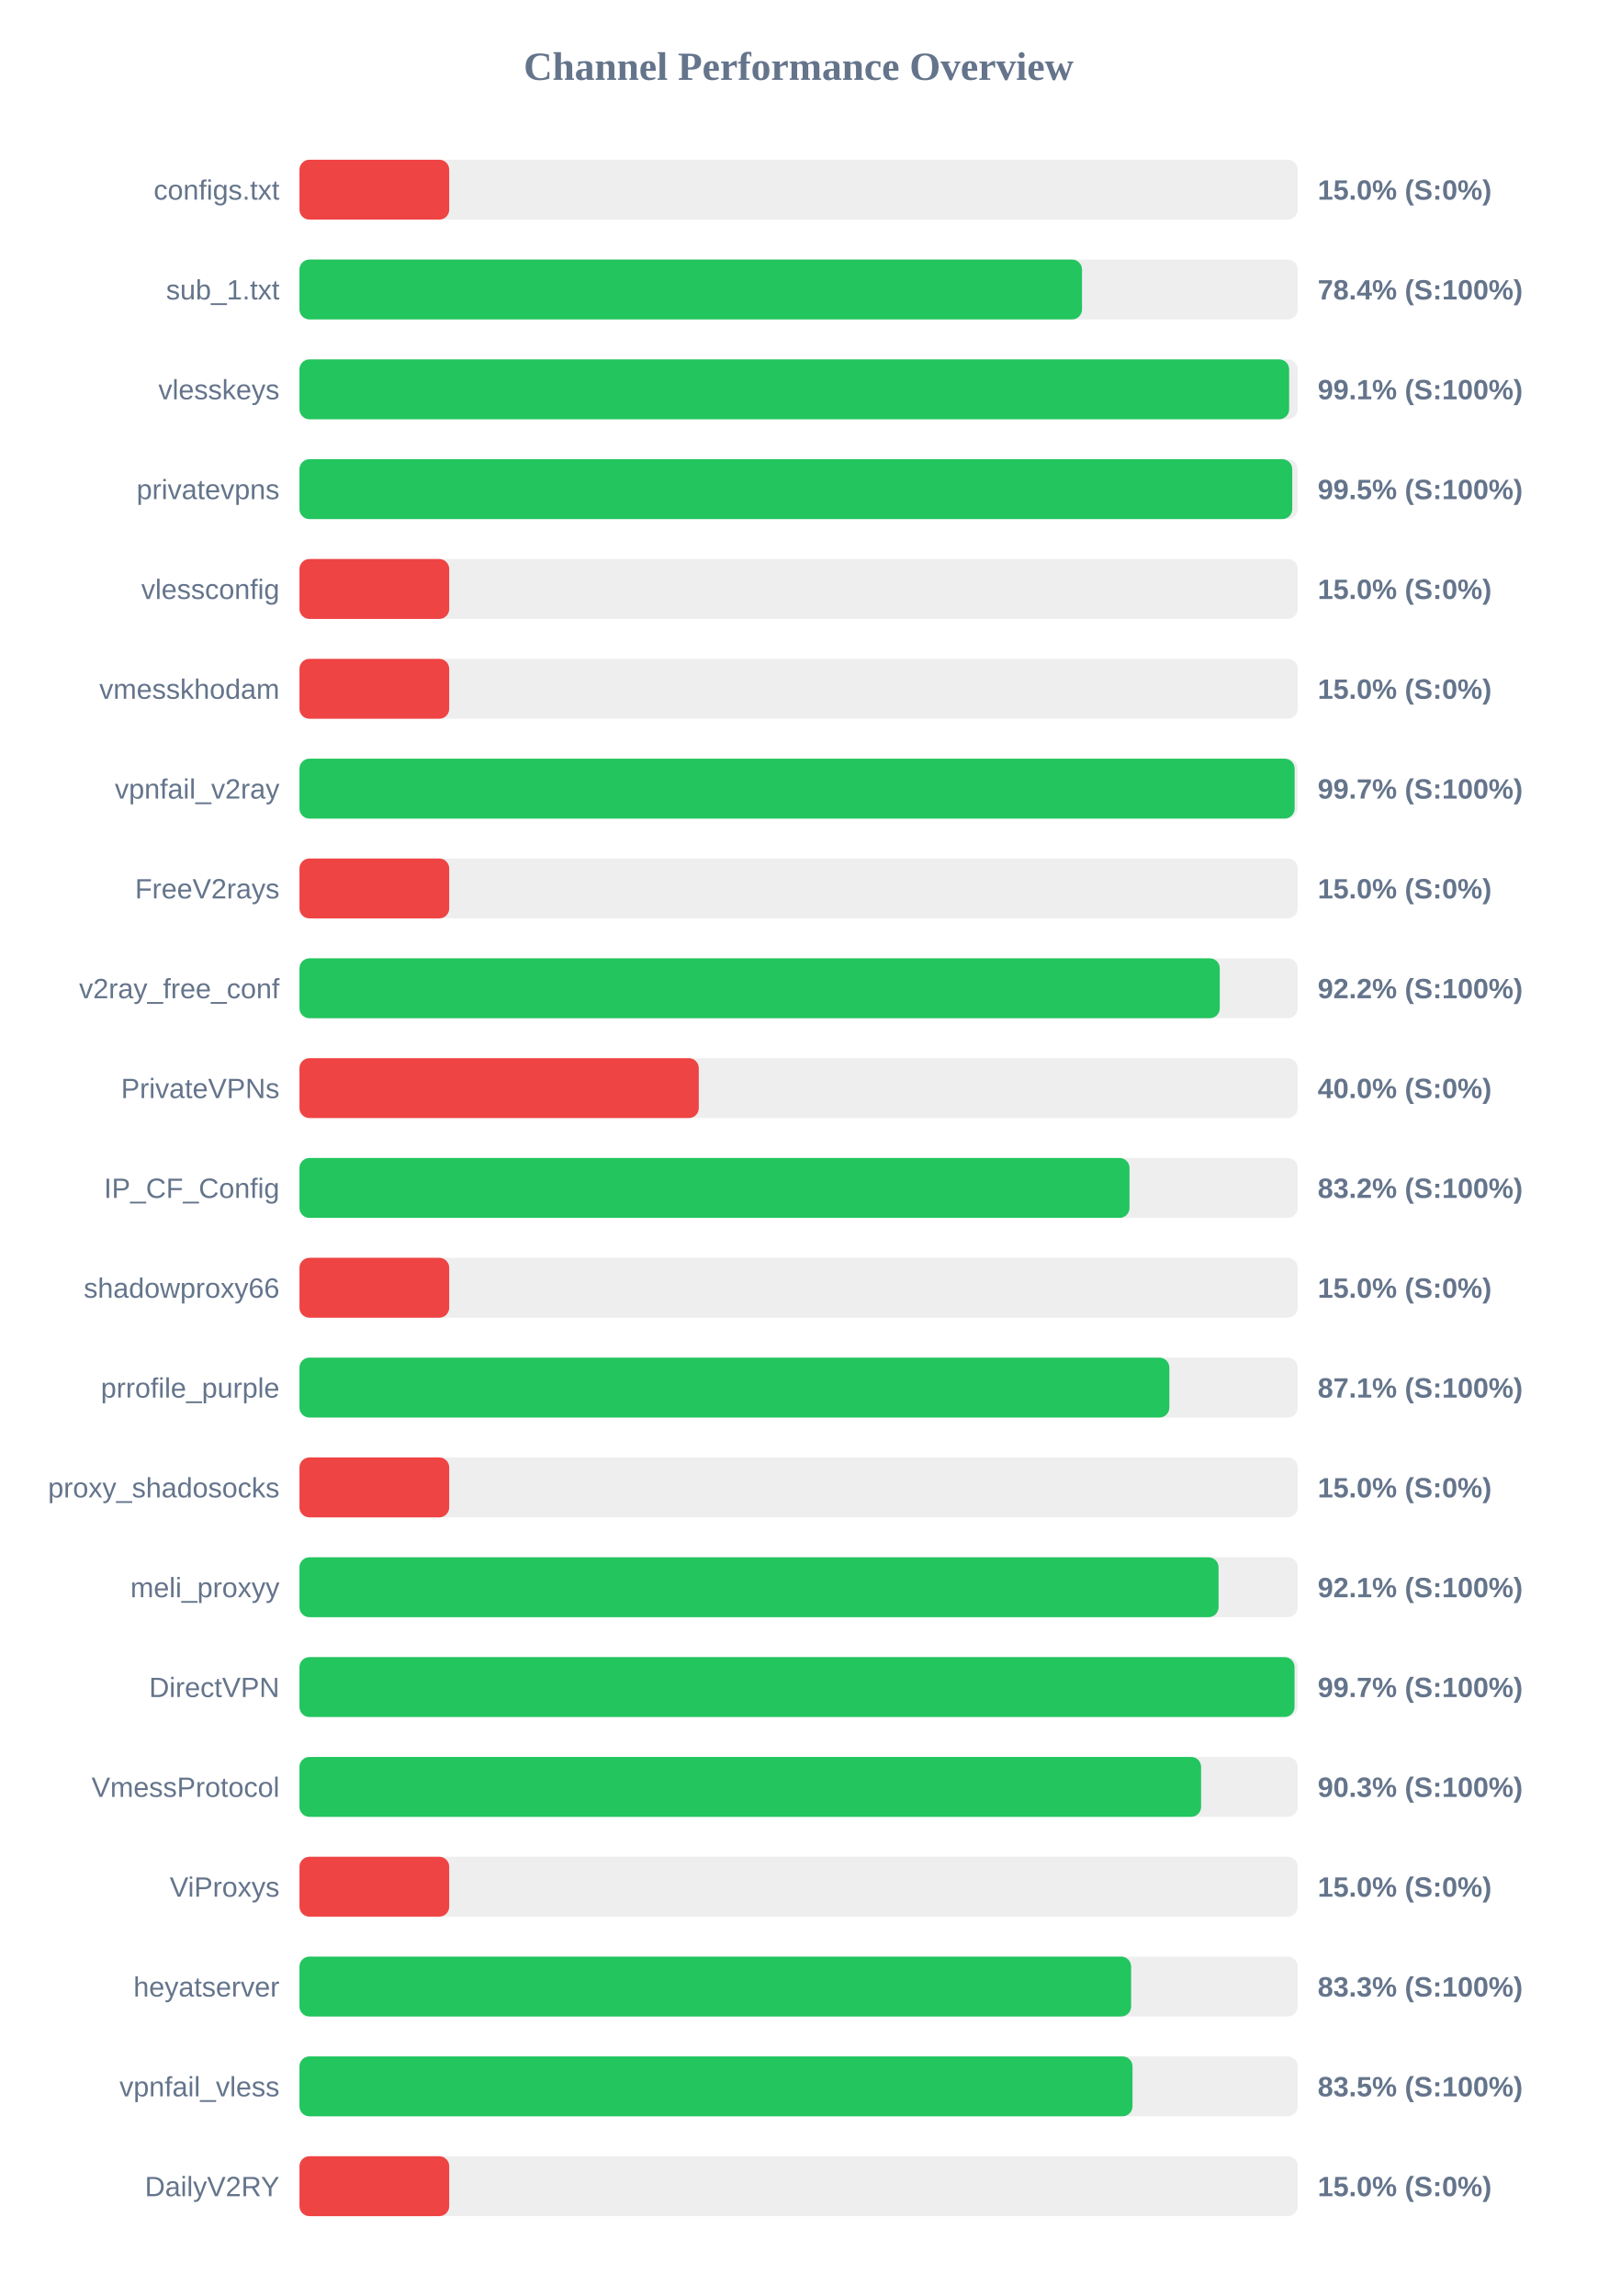
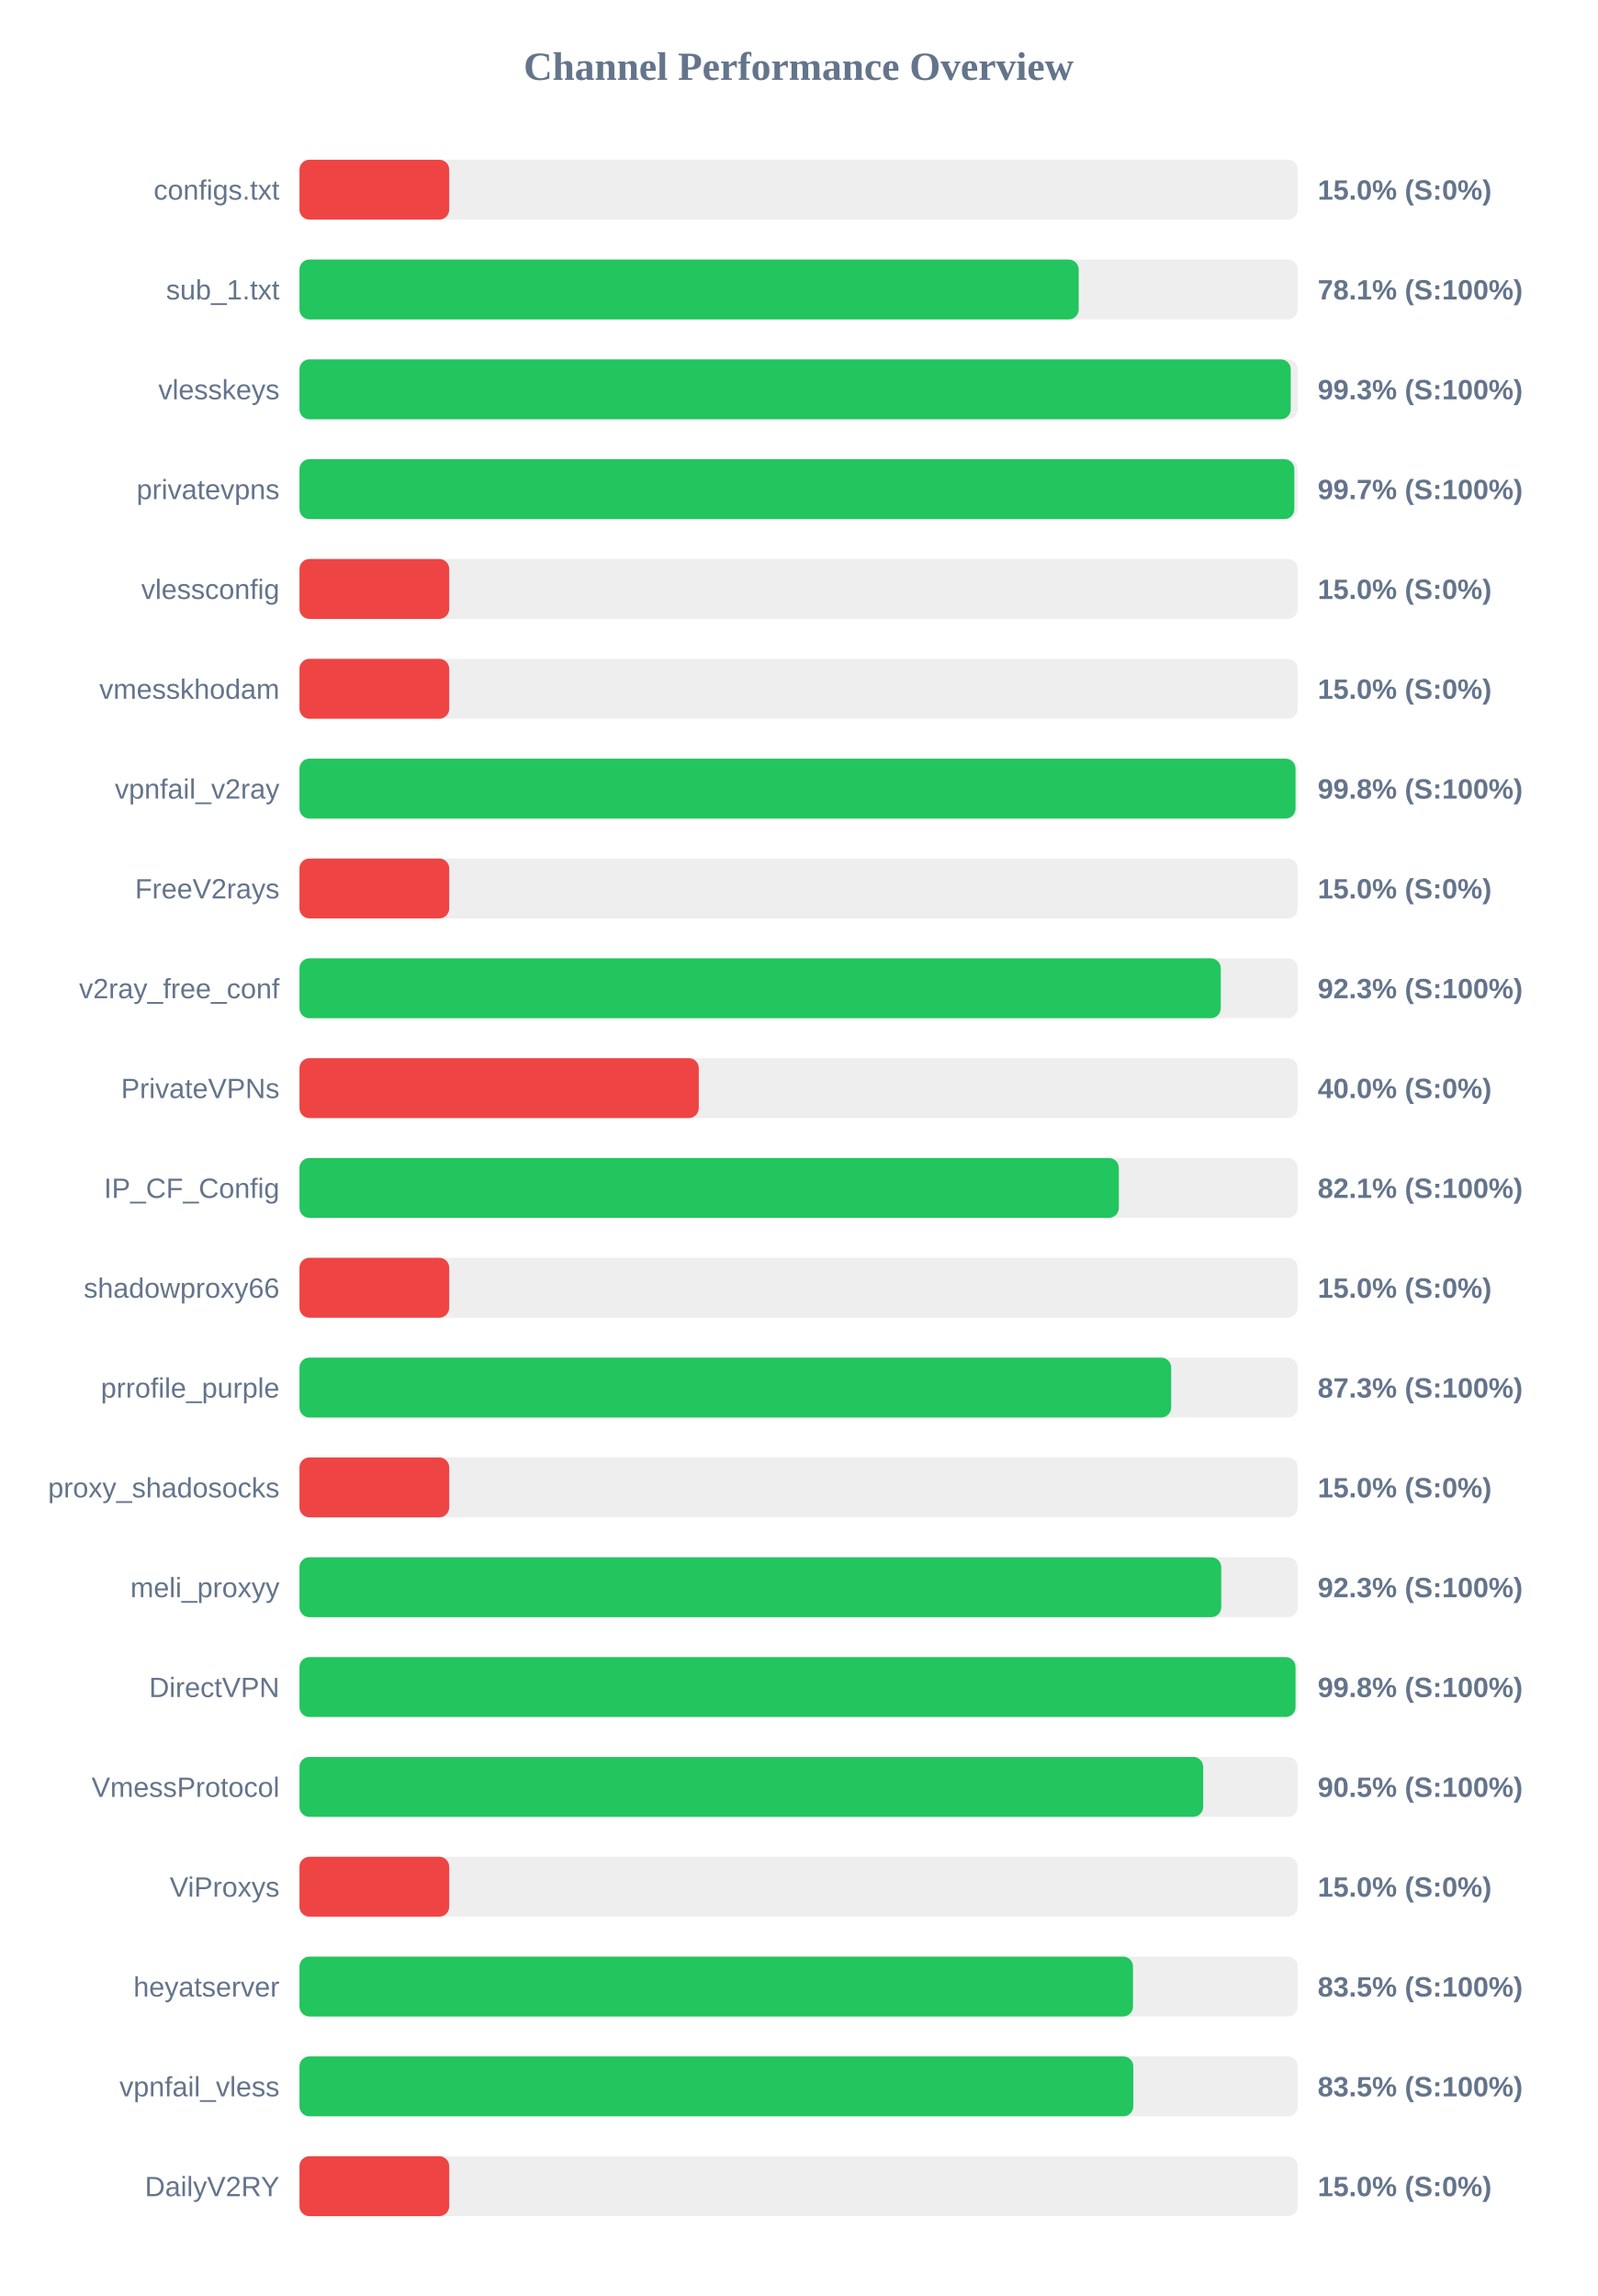
<svg xmlns="http://www.w3.org/2000/svg" width="800" height="1150" version="1.1">
  <style>
        .row { font: 14px Arial; fill: #64748b; }
        .score { font: bold 14px Arial; fill: #64748b; }
    </style>
  <text x="400" y="40" text-anchor="middle" font-size="20px" font-weight="bold" fill="#64748b">Channel Performance Overview</text>
  <rect x="150" y="80" width="500" height="30" fill="#eee" rx="5" />
  <rect x="150" y="80" width="75.0" height="30" fill="#ef4444" rx="5" />
  <text x="140" y="100" text-anchor="end" class="row">configs.txt</text>
  <text x="660" y="100" text-anchor="start" class="score">15.0% (S:0%)</text>
  <rect x="150" y="130" width="500" height="30" fill="#eee" rx="5" />
-   <rect x="150" y="130" width="391.95" height="30" fill="#22c55e" rx="5" />
+   <rect x="150" y="130" width="390.3" height="30" fill="#22c55e" rx="5" />
  <text x="140" y="150" text-anchor="end" class="row">sub_1.txt</text>
-   <text x="660" y="150" text-anchor="start" class="score">78.4% (S:100%)</text>
+   <text x="660" y="150" text-anchor="start" class="score">78.1% (S:100%)</text>
  <rect x="150" y="180" width="500" height="30" fill="#eee" rx="5" />
-   <rect x="150" y="180" width="495.7" height="30" fill="#22c55e" rx="5" />
+   <rect x="150" y="180" width="496.5" height="30" fill="#22c55e" rx="5" />
  <text x="140" y="200" text-anchor="end" class="row">vlesskeys</text>
-   <text x="660" y="200" text-anchor="start" class="score">99.1% (S:100%)</text>
+   <text x="660" y="200" text-anchor="start" class="score">99.3% (S:100%)</text>
  <rect x="150" y="230" width="500" height="30" fill="#eee" rx="5" />
-   <rect x="150" y="230" width="497.25" height="30" fill="#22c55e" rx="5" />
+   <rect x="150" y="230" width="498.3" height="30" fill="#22c55e" rx="5" />
  <text x="140" y="250" text-anchor="end" class="row">privatevpns</text>
-   <text x="660" y="250" text-anchor="start" class="score">99.5% (S:100%)</text>
+   <text x="660" y="250" text-anchor="start" class="score">99.7% (S:100%)</text>
  <rect x="150" y="280" width="500" height="30" fill="#eee" rx="5" />
  <rect x="150" y="280" width="75.0" height="30" fill="#ef4444" rx="5" />
  <text x="140" y="300" text-anchor="end" class="row">vlessconfig</text>
  <text x="660" y="300" text-anchor="start" class="score">15.0% (S:0%)</text>
  <rect x="150" y="330" width="500" height="30" fill="#eee" rx="5" />
  <rect x="150" y="330" width="75.0" height="30" fill="#ef4444" rx="5" />
  <text x="140" y="350" text-anchor="end" class="row">vmesskhodam</text>
  <text x="660" y="350" text-anchor="start" class="score">15.0% (S:0%)</text>
  <rect x="150" y="380" width="500" height="30" fill="#eee" rx="5" />
-   <rect x="150" y="380" width="498.45" height="30" fill="#22c55e" rx="5" />
+   <rect x="150" y="380" width="498.9" height="30" fill="#22c55e" rx="5" />
  <text x="140" y="400" text-anchor="end" class="row">vpnfail_v2ray</text>
-   <text x="660" y="400" text-anchor="start" class="score">99.7% (S:100%)</text>
+   <text x="660" y="400" text-anchor="start" class="score">99.8% (S:100%)</text>
  <rect x="150" y="430" width="500" height="30" fill="#eee" rx="5" />
  <rect x="150" y="430" width="75.0" height="30" fill="#ef4444" rx="5" />
  <text x="140" y="450" text-anchor="end" class="row">FreeV2rays</text>
  <text x="660" y="450" text-anchor="start" class="score">15.0% (S:0%)</text>
  <rect x="150" y="480" width="500" height="30" fill="#eee" rx="5" />
-   <rect x="150" y="480" width="460.95" height="30" fill="#22c55e" rx="5" />
+   <rect x="150" y="480" width="461.45" height="30" fill="#22c55e" rx="5" />
  <text x="140" y="500" text-anchor="end" class="row">v2ray_free_conf</text>
-   <text x="660" y="500" text-anchor="start" class="score">92.2% (S:100%)</text>
+   <text x="660" y="500" text-anchor="start" class="score">92.3% (S:100%)</text>
  <rect x="150" y="530" width="500" height="30" fill="#eee" rx="5" />
  <rect x="150" y="530" width="200.0" height="30" fill="#ef4444" rx="5" />
  <text x="140" y="550" text-anchor="end" class="row">PrivateVPNs</text>
  <text x="660" y="550" text-anchor="start" class="score">40.0% (S:0%)</text>
  <rect x="150" y="580" width="500" height="30" fill="#eee" rx="5" />
-   <rect x="150" y="580" width="415.75" height="30" fill="#22c55e" rx="5" />
+   <rect x="150" y="580" width="410.4" height="30" fill="#22c55e" rx="5" />
  <text x="140" y="600" text-anchor="end" class="row">IP_CF_Config</text>
-   <text x="660" y="600" text-anchor="start" class="score">83.2% (S:100%)</text>
+   <text x="660" y="600" text-anchor="start" class="score">82.1% (S:100%)</text>
  <rect x="150" y="630" width="500" height="30" fill="#eee" rx="5" />
  <rect x="150" y="630" width="75.0" height="30" fill="#ef4444" rx="5" />
  <text x="140" y="650" text-anchor="end" class="row">shadowproxy66</text>
  <text x="660" y="650" text-anchor="start" class="score">15.0% (S:0%)</text>
  <rect x="150" y="680" width="500" height="30" fill="#eee" rx="5" />
-   <rect x="150" y="680" width="435.7" height="30" fill="#22c55e" rx="5" />
+   <rect x="150" y="680" width="436.6" height="30" fill="#22c55e" rx="5" />
  <text x="140" y="700" text-anchor="end" class="row">prrofile_purple</text>
-   <text x="660" y="700" text-anchor="start" class="score">87.1% (S:100%)</text>
+   <text x="660" y="700" text-anchor="start" class="score">87.3% (S:100%)</text>
  <rect x="150" y="730" width="500" height="30" fill="#eee" rx="5" />
  <rect x="150" y="730" width="75.0" height="30" fill="#ef4444" rx="5" />
  <text x="140" y="750" text-anchor="end" class="row">proxy_shadosocks</text>
  <text x="660" y="750" text-anchor="start" class="score">15.0% (S:0%)</text>
  <rect x="150" y="780" width="500" height="30" fill="#eee" rx="5" />
-   <rect x="150" y="780" width="460.35" height="30" fill="#22c55e" rx="5" />
+   <rect x="150" y="780" width="461.7" height="30" fill="#22c55e" rx="5" />
  <text x="140" y="800" text-anchor="end" class="row">meli_proxyy</text>
-   <text x="660" y="800" text-anchor="start" class="score">92.1% (S:100%)</text>
+   <text x="660" y="800" text-anchor="start" class="score">92.3% (S:100%)</text>
  <rect x="150" y="830" width="500" height="30" fill="#eee" rx="5" />
-   <rect x="150" y="830" width="498.4" height="30" fill="#22c55e" rx="5" />
+   <rect x="150" y="830" width="498.9" height="30" fill="#22c55e" rx="5" />
  <text x="140" y="850" text-anchor="end" class="row">DirectVPN</text>
-   <text x="660" y="850" text-anchor="start" class="score">99.7% (S:100%)</text>
+   <text x="660" y="850" text-anchor="start" class="score">99.8% (S:100%)</text>
  <rect x="150" y="880" width="500" height="30" fill="#eee" rx="5" />
-   <rect x="150" y="880" width="451.6" height="30" fill="#22c55e" rx="5" />
+   <rect x="150" y="880" width="452.65" height="30" fill="#22c55e" rx="5" />
  <text x="140" y="900" text-anchor="end" class="row">VmessProtocol</text>
-   <text x="660" y="900" text-anchor="start" class="score">90.3% (S:100%)</text>
+   <text x="660" y="900" text-anchor="start" class="score">90.5% (S:100%)</text>
  <rect x="150" y="930" width="500" height="30" fill="#eee" rx="5" />
  <rect x="150" y="930" width="75.0" height="30" fill="#ef4444" rx="5" />
  <text x="140" y="950" text-anchor="end" class="row">ViProxys</text>
  <text x="660" y="950" text-anchor="start" class="score">15.0% (S:0%)</text>
  <rect x="150" y="980" width="500" height="30" fill="#eee" rx="5" />
-   <rect x="150" y="980" width="416.55" height="30" fill="#22c55e" rx="5" />
+   <rect x="150" y="980" width="417.5" height="30" fill="#22c55e" rx="5" />
  <text x="140" y="1000" text-anchor="end" class="row">heyatserver</text>
-   <text x="660" y="1000" text-anchor="start" class="score">83.3% (S:100%)</text>
+   <text x="660" y="1000" text-anchor="start" class="score">83.5% (S:100%)</text>
  <rect x="150" y="1030" width="500" height="30" fill="#eee" rx="5" />
-   <rect x="150" y="1030" width="417.25" height="30" fill="#22c55e" rx="5" />
+   <rect x="150" y="1030" width="417.65" height="30" fill="#22c55e" rx="5" />
  <text x="140" y="1050" text-anchor="end" class="row">vpnfail_vless</text>
  <text x="660" y="1050" text-anchor="start" class="score">83.5% (S:100%)</text>
  <rect x="150" y="1080" width="500" height="30" fill="#eee" rx="5" />
  <rect x="150" y="1080" width="75.0" height="30" fill="#ef4444" rx="5" />
  <text x="140" y="1100" text-anchor="end" class="row">DailyV2RY</text>
  <text x="660" y="1100" text-anchor="start" class="score">15.0% (S:0%)</text>
</svg>
